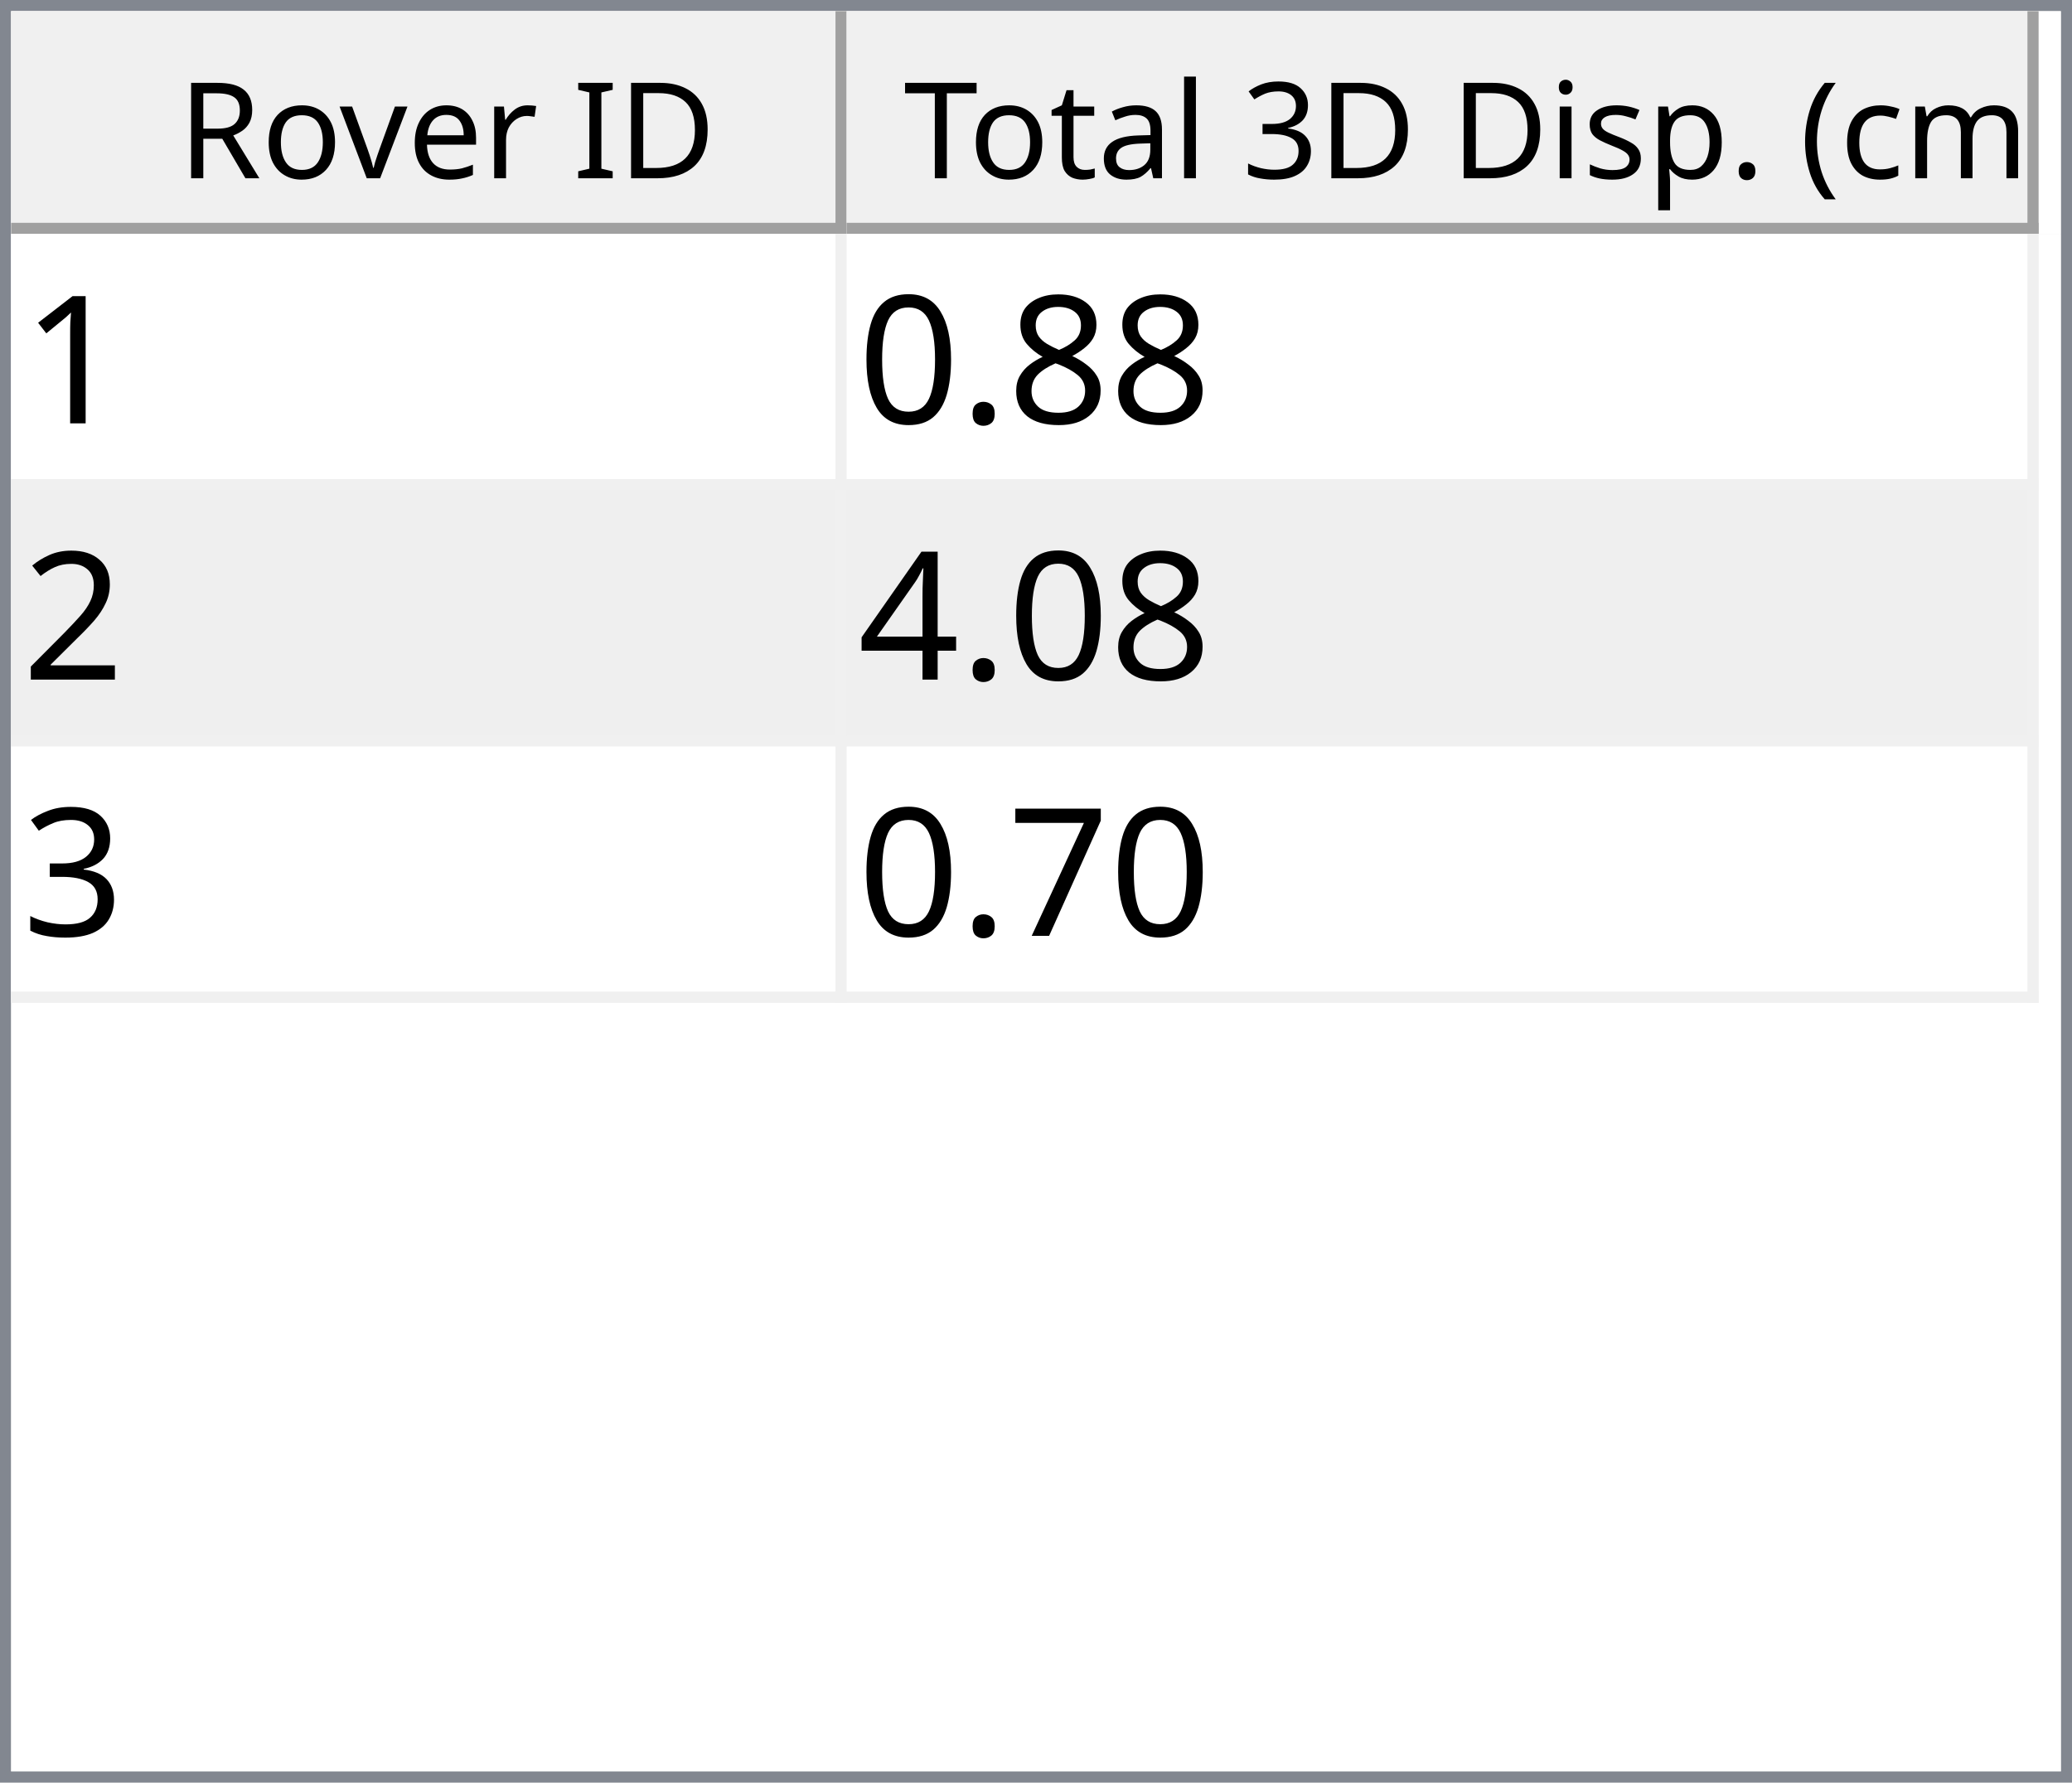
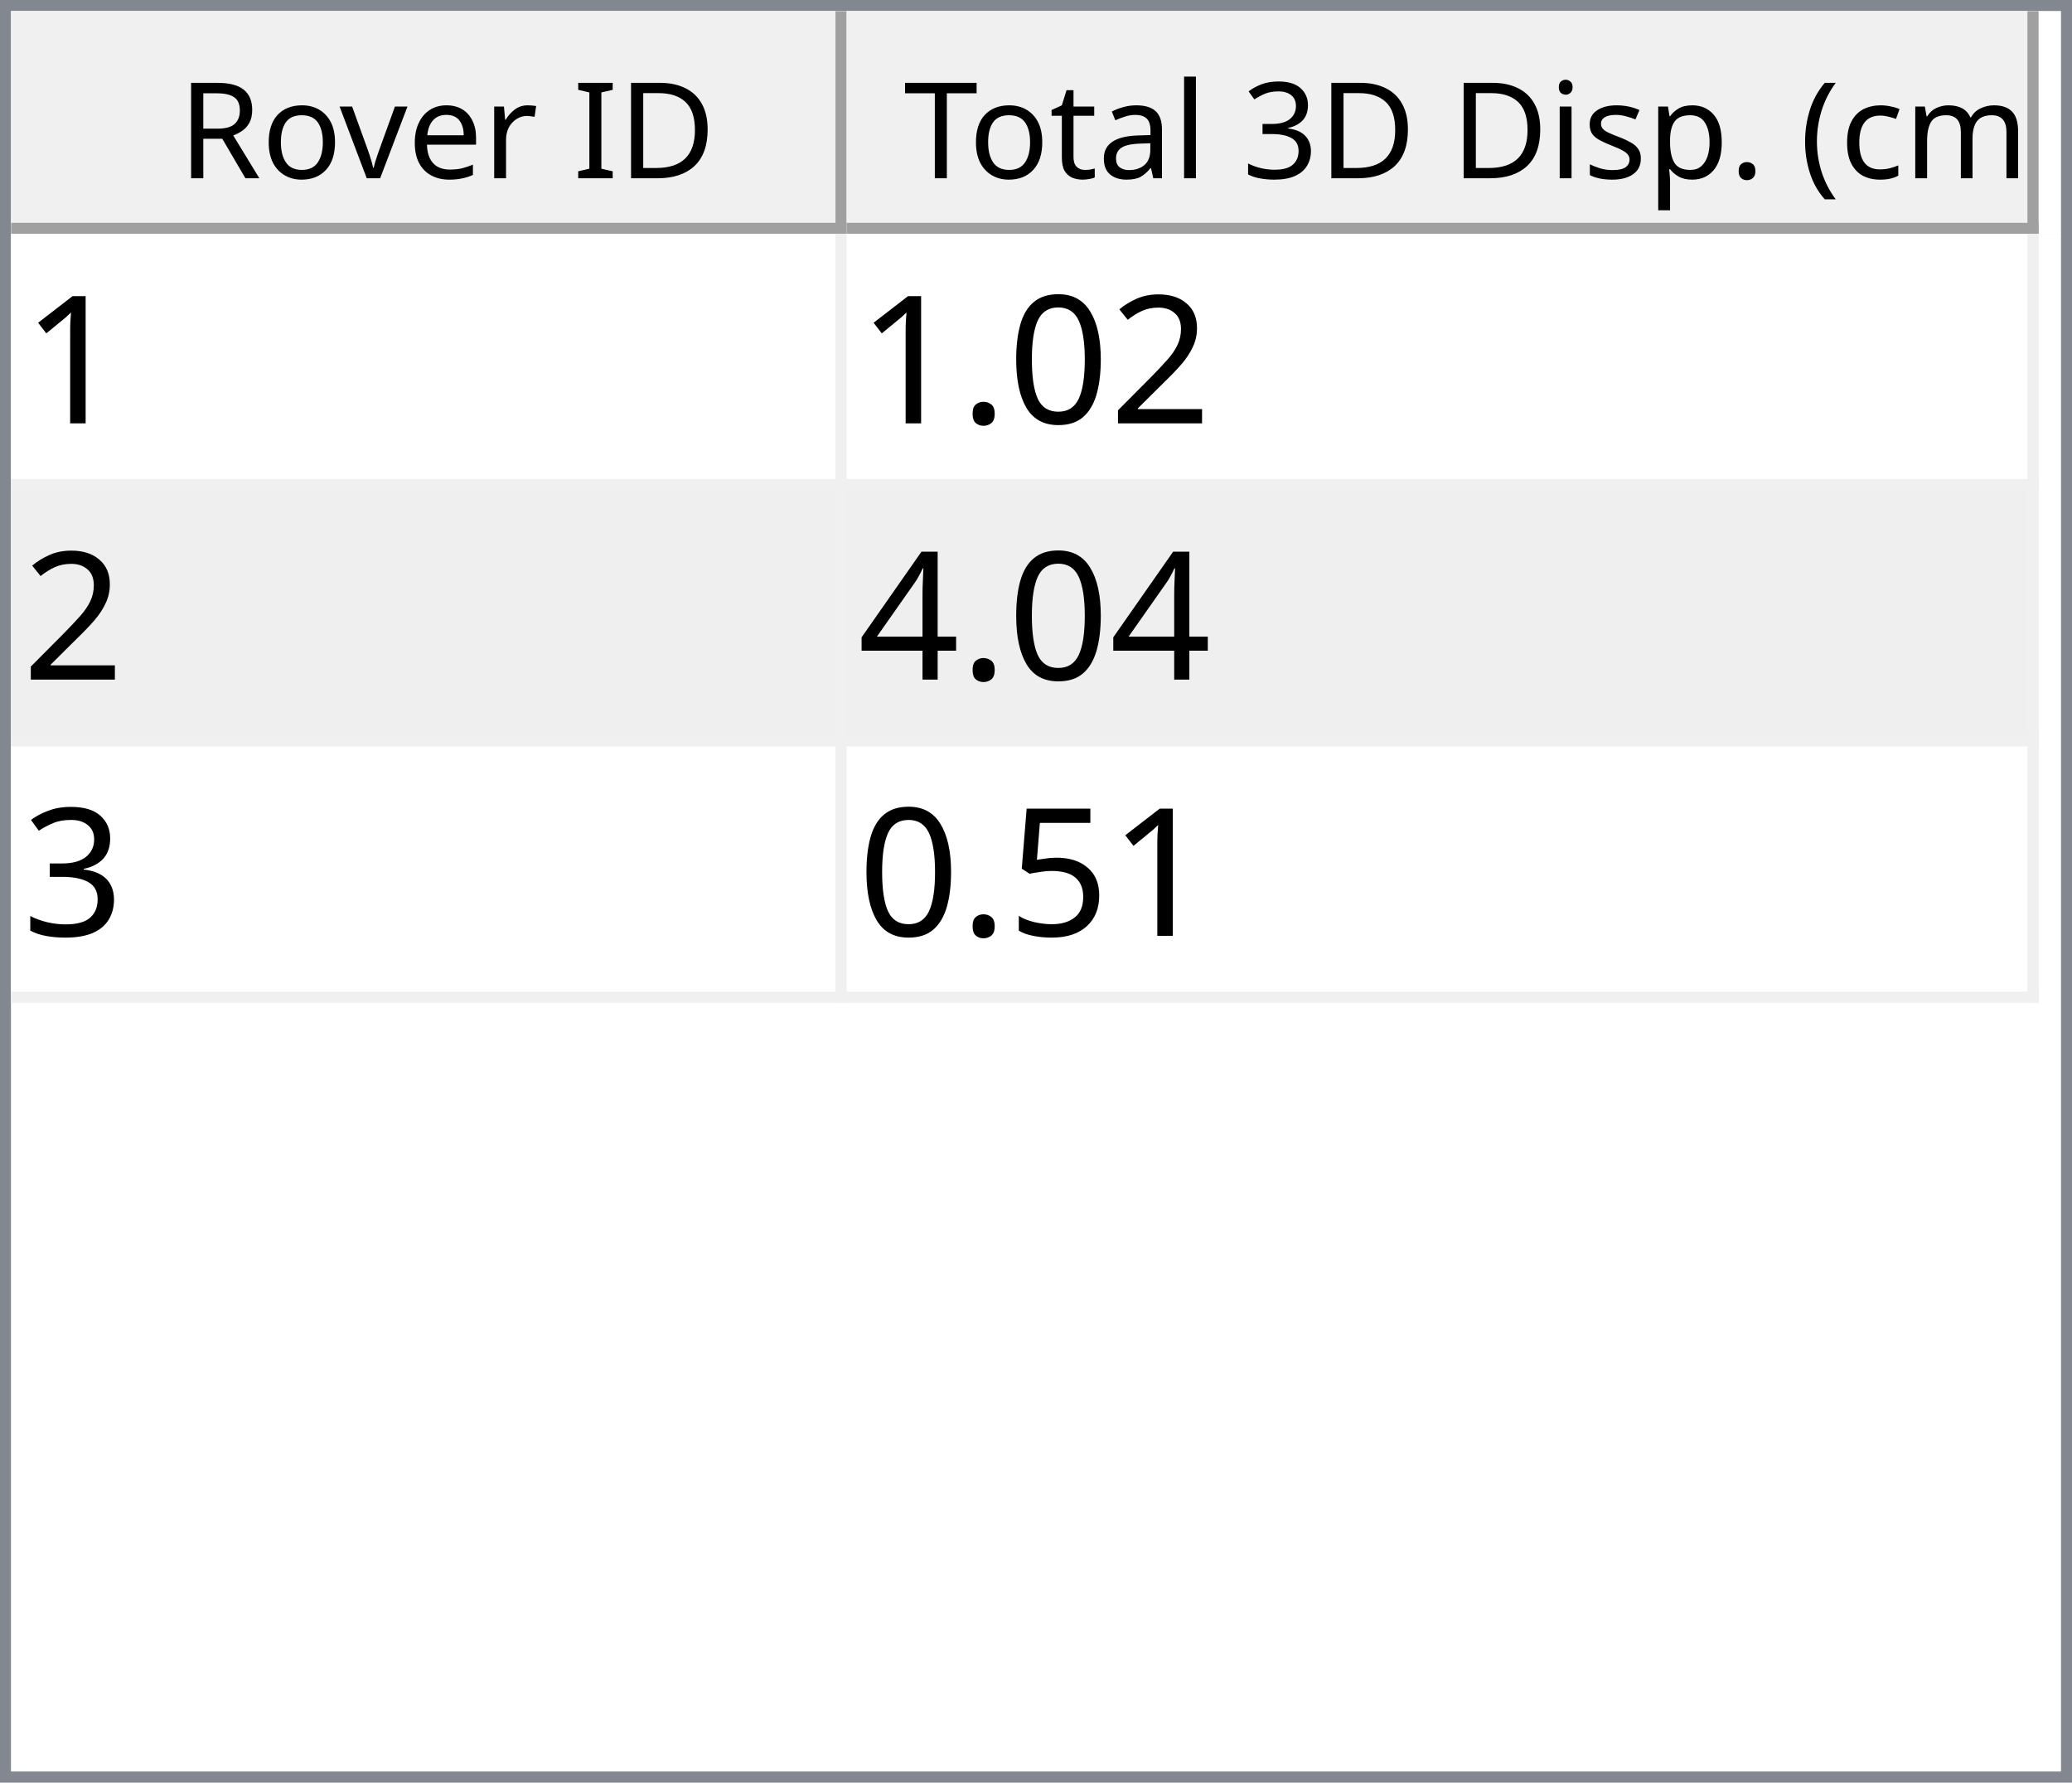
<svg xmlns="http://www.w3.org/2000/svg" style="fill-opacity:1; color-rendering:auto; color-interpolation:auto; text-rendering:auto; stroke:black; stroke-linecap:square; stroke-miterlimit:10; shape-rendering:auto; stroke-opacity:1; fill:black; stroke-dasharray:none; font-weight:normal; stroke-width:1; font-family:'Dialog'; font-style:normal; stroke-linejoin:miter; font-size:12px; stroke-dashoffset:0; image-rendering:auto;" width="186" height="160">
  <defs id="genericDefs" />
  <g>
    <defs id="defs1">
      <clipPath clipPathUnits="userSpaceOnUse" id="clipPath1">
        <path d="M0 0 L186 0 L186 160 L0 160 L0 0 Z" />
      </clipPath>
      <clipPath clipPathUnits="userSpaceOnUse" id="clipPath2">
        <path d="M0 0 L0 160 L186 160 L186 0 Z" />
      </clipPath>
      <clipPath clipPathUnits="userSpaceOnUse" id="clipPath3">
        <path d="M0 0 L0 20 L184 20 L184 0 Z" />
      </clipPath>
      <clipPath clipPathUnits="userSpaceOnUse" id="clipPath4">
        <path d="M0 0 L0 20 L75 20 L75 0 Z" />
      </clipPath>
      <clipPath clipPathUnits="userSpaceOnUse" id="clipPath5">
        <path d="M1 1 L1 19 L74 19 L74 1 Z" />
      </clipPath>
      <clipPath clipPathUnits="userSpaceOnUse" id="clipPath6">
        <path d="M0 0 L0 18 L73 18 L73 0 Z" />
      </clipPath>
      <clipPath clipPathUnits="userSpaceOnUse" id="clipPath7">
        <path d="M-0.5 -0.5 L-0.5 19.5 L74.5 19.5 L74.5 -0.5 Z" />
      </clipPath>
      <clipPath clipPathUnits="userSpaceOnUse" id="clipPath8">
        <path d="M0 0 L0 20 L107 20 L107 0 Z" />
      </clipPath>
      <clipPath clipPathUnits="userSpaceOnUse" id="clipPath9">
        <path d="M1 1 L1 19 L106 19 L106 1 Z" />
      </clipPath>
      <clipPath clipPathUnits="userSpaceOnUse" id="clipPath10">
        <path d="M0 0 L0 18 L105 18 L105 0 Z" />
      </clipPath>
      <clipPath clipPathUnits="userSpaceOnUse" id="clipPath11">
        <path d="M-0.5 -0.5 L-0.5 19.5 L106.5 19.5 L106.5 -0.5 Z" />
      </clipPath>
      <clipPath clipPathUnits="userSpaceOnUse" id="clipPath12">
        <path d="M0 0 L0 138 L184 138 L184 0 Z" />
      </clipPath>
      <clipPath clipPathUnits="userSpaceOnUse" id="clipPath13">
        <path d="M0 0 L0 69 L182 69 L182 0 Z" />
      </clipPath>
      <clipPath clipPathUnits="userSpaceOnUse" id="clipPath14">
        <path d="M-0.5 -0.5 L-0.5 68.5 L181.5 68.5 L181.5 -0.5 Z" />
      </clipPath>
      <clipPath clipPathUnits="userSpaceOnUse" id="clipPath15">
        <path d="M0 0 L0 22 L74 22 L74 0 Z" />
      </clipPath>
      <clipPath clipPathUnits="userSpaceOnUse" id="clipPath16">
        <path d="M0 0 L0 22 L106 22 L106 0 Z" />
      </clipPath>
      <font horiz-adv-x="64.551" id="font1">
        <font-face ascent="107.91" descent="25.098" units-per-em="100" style="font-style:normal; font-family:Segoe UI; font-weight:normal;" />
        <missing-glyph horiz-adv-x="64.551" d="M8.109 0 L8.109 68.266 L56.453 68.266 L56.453 0 L8.109 0 ZM15.328 7.234 L49.219 7.234 L49.219 61.031 L15.328 61.031 L15.328 7.234 Z" />
        <glyph unicode="D" horiz-adv-x="70.117" d="M9.188 0 L9.188 70.016 L28.516 70.016 Q65.531 70.016 65.531 35.891 Q65.531 19.672 55.25 9.836 Q44.969 0 27.734 0 L9.188 0 ZM17.391 62.594 L17.391 7.422 L27.828 7.422 Q41.609 7.422 49.273 14.797 Q56.938 22.172 56.938 35.688 Q56.938 62.594 28.328 62.594 L17.391 62.594 Z" />
        <glyph unicode="I" horiz-adv-x="26.611" d="M17.391 0 L9.188 0 L9.188 70.016 L17.391 70.016 L17.391 0 Z" />
        <glyph unicode=" " horiz-adv-x="27.393" d="" />
        <glyph unicode="r" horiz-adv-x="34.766" d="M34.188 41.891 Q32.078 43.5 28.125 43.5 Q23 43.5 19.555 38.672 Q16.109 33.844 16.109 25.484 L16.109 0 L8.109 0 L8.109 50 L16.109 50 L16.109 39.703 L16.312 39.703 Q18.016 44.969 21.531 47.922 Q25.047 50.875 29.391 50.875 Q32.516 50.875 34.188 50.203 L34.188 41.891 Z" />
        <glyph unicode="e" horiz-adv-x="52.295" d="M48.297 23 L12.984 23 Q13.188 14.656 17.484 10.109 Q21.781 5.562 29.297 5.562 Q37.75 5.562 44.828 11.141 L44.828 3.609 Q38.234 -1.172 27.391 -1.172 Q16.797 -1.172 10.742 5.641 Q4.688 12.453 4.688 24.812 Q4.688 36.469 11.305 43.82 Q17.922 51.172 27.734 51.172 Q37.547 51.172 42.922 44.828 Q48.297 38.484 48.297 27.203 L48.297 23 ZM40.094 29.781 Q40.047 36.719 36.75 40.578 Q33.453 44.438 27.594 44.438 Q21.922 44.438 17.969 40.383 Q14.016 36.328 13.094 29.781 L40.094 29.781 Z" />
        <glyph unicode="v" horiz-adv-x="47.9" d="M47.406 50 L27.484 0 L19.625 0 L0.688 50 L9.469 50 L22.172 13.672 Q23.578 9.672 23.922 6.688 L24.125 6.688 Q24.609 10.453 25.688 13.484 L38.969 50 L47.406 50 Z" />
        <glyph unicode="o" horiz-adv-x="58.594" d="M29 -1.172 Q17.922 -1.172 11.305 5.836 Q4.688 12.844 4.688 24.422 Q4.688 37.016 11.57 44.094 Q18.453 51.172 30.172 51.172 Q41.359 51.172 47.633 44.289 Q53.906 37.406 53.906 25.203 Q53.906 13.234 47.141 6.031 Q40.375 -1.172 29 -1.172 ZM29.594 44.438 Q21.875 44.438 17.383 39.188 Q12.891 33.938 12.891 24.703 Q12.891 15.828 17.43 10.695 Q21.969 5.562 29.594 5.562 Q37.359 5.562 41.531 10.594 Q45.703 15.625 45.703 24.906 Q45.703 34.281 41.531 39.359 Q37.359 44.438 29.594 44.438 Z" />
        <glyph unicode="R" horiz-adv-x="59.814" d="M59.375 0 L49.609 0 L37.891 19.625 Q36.281 22.359 34.766 24.289 Q33.25 26.219 31.664 27.438 Q30.078 28.656 28.25 29.219 Q26.422 29.781 24.125 29.781 L17.391 29.781 L17.391 0 L9.188 0 L9.188 70.016 L30.078 70.016 Q34.672 70.016 38.555 68.867 Q42.438 67.719 45.289 65.375 Q48.141 63.031 49.758 59.547 Q51.375 56.062 51.375 51.375 Q51.375 47.703 50.273 44.656 Q49.172 41.609 47.148 39.211 Q45.125 36.812 42.266 35.133 Q39.406 33.453 35.844 32.516 L35.844 32.328 Q37.594 31.547 38.891 30.547 Q40.188 29.547 41.359 28.18 Q42.531 26.812 43.68 25.078 Q44.828 23.344 46.234 21.047 L59.375 0 ZM17.391 62.594 L17.391 37.203 L28.516 37.203 Q31.594 37.203 34.203 38.133 Q36.812 39.062 38.719 40.797 Q40.625 42.531 41.703 45.047 Q42.781 47.562 42.781 50.688 Q42.781 56.297 39.141 59.445 Q35.5 62.594 28.609 62.594 L17.391 62.594 Z" />
        <glyph unicode=")" horiz-adv-x="30.176" d="M8.297 -15.922 L1.172 -15.922 Q16.406 2.344 16.406 26.812 Q16.406 51.469 1.078 70.016 L8.297 70.016 Q23.531 52.156 23.531 26.703 Q23.531 1.375 8.297 -15.922 Z" />
        <glyph unicode="m" horiz-adv-x="86.133" d="M79.109 0 L71.094 0 L71.094 28.719 Q71.094 37.016 68.531 40.727 Q65.969 44.438 59.906 44.438 Q54.781 44.438 51.195 39.75 Q47.609 35.062 47.609 28.516 L47.609 0 L39.594 0 L39.594 29.688 Q39.594 44.438 28.219 44.438 Q22.953 44.438 19.531 40.016 Q16.109 35.594 16.109 28.516 L16.109 0 L8.109 0 L8.109 50 L16.109 50 L16.109 42.094 L16.312 42.094 Q21.625 51.172 31.844 51.172 Q36.969 51.172 40.773 48.312 Q44.578 45.453 46 40.828 Q51.562 51.172 62.594 51.172 Q79.109 51.172 79.109 30.812 L79.109 0 Z" />
        <glyph unicode="c" horiz-adv-x="46.191" d="M42.188 2.297 Q36.422 -1.172 28.516 -1.172 Q17.828 -1.172 11.258 5.789 Q4.688 12.75 4.688 23.828 Q4.688 36.188 11.766 43.68 Q18.844 51.172 30.672 51.172 Q37.25 51.172 42.281 48.734 L42.281 40.531 Q36.719 44.438 30.375 44.438 Q22.703 44.438 17.797 38.945 Q12.891 33.453 12.891 24.516 Q12.891 15.719 17.508 10.641 Q22.125 5.562 29.891 5.562 Q36.422 5.562 42.188 9.906 L42.188 2.297 Z" />
        <glyph unicode="(" horiz-adv-x="30.176" d="M29.109 -15.922 L21.969 -15.922 Q6.844 1.375 6.844 26.703 Q6.844 52.156 21.969 70.016 L29.203 70.016 Q13.875 51.469 13.875 26.812 Q13.875 2.344 29.109 -15.922 Z" />
        <glyph unicode="." horiz-adv-x="21.68" d="M10.891 -1.078 Q8.641 -1.078 7.055 0.539 Q5.469 2.156 5.469 4.391 Q5.469 6.641 7.055 8.273 Q8.641 9.906 10.891 9.906 Q13.188 9.906 14.797 8.273 Q16.406 6.641 16.406 4.391 Q16.406 2.156 14.797 0.539 Q13.188 -1.078 10.891 -1.078 Z" />
        <glyph unicode="p" horiz-adv-x="58.789" d="M16.312 7.234 L16.109 7.234 L16.109 -23 L8.109 -23 L8.109 50 L16.109 50 L16.109 41.219 L16.312 41.219 Q22.219 51.172 33.594 51.172 Q43.266 51.172 48.688 44.461 Q54.109 37.75 54.109 26.469 Q54.109 13.922 48 6.375 Q41.891 -1.172 31.297 -1.172 Q21.578 -1.172 16.312 7.234 ZM16.109 27.391 L16.109 20.406 Q16.109 14.203 20.141 9.883 Q24.172 5.562 30.375 5.562 Q37.641 5.562 41.773 11.133 Q45.906 16.703 45.906 26.609 Q45.906 34.969 42.047 39.703 Q38.188 44.438 31.594 44.438 Q24.609 44.438 20.359 39.578 Q16.109 34.719 16.109 27.391 Z" />
        <glyph unicode="s" horiz-adv-x="42.432" d="M5.078 1.812 L5.078 10.406 Q11.625 5.562 19.484 5.562 Q30.031 5.562 30.031 12.594 Q30.031 14.594 29.125 15.992 Q28.219 17.391 26.68 18.461 Q25.141 19.531 23.07 20.383 Q21 21.234 18.609 22.172 Q15.281 23.484 12.766 24.828 Q10.25 26.172 8.57 27.859 Q6.891 29.547 6.031 31.695 Q5.172 33.844 5.172 36.719 Q5.172 40.234 6.789 42.945 Q8.406 45.656 11.086 47.484 Q13.766 49.312 17.211 50.242 Q20.656 51.172 24.312 51.172 Q30.812 51.172 35.938 48.922 L35.938 40.828 Q30.422 44.438 23.25 44.438 Q21 44.438 19.195 43.922 Q17.391 43.406 16.094 42.477 Q14.797 41.547 14.086 40.258 Q13.375 38.969 13.375 37.406 Q13.375 35.453 14.086 34.133 Q14.797 32.812 16.164 31.789 Q17.531 30.766 19.484 29.938 Q21.438 29.109 23.922 28.125 Q27.25 26.859 29.883 25.516 Q32.516 24.172 34.375 22.484 Q36.234 20.797 37.234 18.602 Q38.234 16.406 38.234 13.375 Q38.234 9.672 36.602 6.938 Q34.969 4.203 32.234 2.398 Q29.5 0.594 25.93 -0.289 Q22.359 -1.172 18.453 -1.172 Q10.75 -1.172 5.078 1.812 Z" />
        <glyph unicode="i" horiz-adv-x="24.219" d="M12.203 62.703 Q10.062 62.703 8.547 64.164 Q7.031 65.625 7.031 67.875 Q7.031 70.125 8.547 71.609 Q10.062 73.094 12.203 73.094 Q14.406 73.094 15.945 71.609 Q17.484 70.125 17.484 67.875 Q17.484 65.719 15.945 64.211 Q14.406 62.703 12.203 62.703 ZM16.109 0 L8.109 0 L8.109 50 L16.109 50 L16.109 0 Z" />
        <glyph unicode="3" horiz-adv-x="53.906" d="M46.531 19.828 Q46.531 15.094 44.75 11.211 Q42.969 7.328 39.719 4.57 Q36.469 1.812 31.93 0.297 Q27.391 -1.219 21.922 -1.219 Q11.922 -1.219 6 2.594 L6 11.188 Q13.094 5.609 22.219 5.609 Q25.875 5.609 28.828 6.539 Q31.781 7.469 33.906 9.227 Q36.031 10.984 37.18 13.477 Q38.328 15.969 38.328 19.094 Q38.328 32.812 18.797 32.812 L12.984 32.812 L12.984 39.594 L18.5 39.594 Q35.797 39.594 35.797 52.484 Q35.797 64.406 22.609 64.406 Q15.188 64.406 8.688 59.422 L8.688 67.188 Q15.375 71.188 24.609 71.188 Q29 71.188 32.57 69.969 Q36.141 68.75 38.68 66.555 Q41.219 64.359 42.609 61.281 Q44 58.203 44 54.5 Q44 40.672 30.031 36.719 L30.031 36.531 Q33.594 36.141 36.625 34.797 Q39.656 33.453 41.852 31.305 Q44.047 29.156 45.289 26.25 Q46.531 23.344 46.531 19.828 Z" />
        <glyph unicode="l" horiz-adv-x="24.219" d="M16.109 0 L8.109 0 L8.109 74.031 L16.109 74.031 L16.109 0 Z" />
        <glyph unicode="a" horiz-adv-x="50.879" d="M43.891 0 L35.891 0 L35.891 7.812 L35.688 7.812 Q30.469 -1.172 20.312 -1.172 Q12.844 -1.172 8.617 2.781 Q4.391 6.734 4.391 13.281 Q4.391 27.297 20.906 29.594 L35.891 31.688 Q35.891 44.438 25.594 44.438 Q16.547 44.438 9.281 38.281 L9.281 46.484 Q16.656 51.172 26.266 51.172 Q43.891 51.172 43.891 32.516 L43.891 0 ZM35.891 25.297 L23.828 23.641 Q18.266 22.859 15.43 20.875 Q12.594 18.891 12.594 13.875 Q12.594 10.203 15.211 7.883 Q17.828 5.562 22.172 5.562 Q28.125 5.562 32.008 9.742 Q35.891 13.922 35.891 20.312 L35.891 25.297 Z" />
        <glyph unicode="t" horiz-adv-x="33.887" d="M31.297 0.484 Q28.469 -1.078 23.828 -1.078 Q10.688 -1.078 10.688 13.578 L10.688 43.172 L2.094 43.172 L2.094 50 L10.688 50 L10.688 62.203 L18.703 64.797 L18.703 50 L31.297 50 L31.297 43.172 L18.703 43.172 L18.703 14.984 Q18.703 9.969 20.414 7.82 Q22.125 5.672 26.078 5.672 Q29.109 5.672 31.297 7.328 L31.297 0.484 Z" />
        <glyph unicode="T" horiz-adv-x="52.393" d="M50.594 62.594 L30.375 62.594 L30.375 0 L22.172 0 L22.172 62.594 L2 62.594 L2 70.016 L50.594 70.016 L50.594 62.594 Z" />
      </font>
      <font horiz-adv-x="75.0" id="font2">
        <font-face ascent="100.537" descent="21.973" units-per-em="100" style="font-style:normal; font-family:sans-serif; font-weight:normal;" />
        <missing-glyph horiz-adv-x="75.0" d="M12.5 0 L12.5 62.5 L62.5 62.5 L62.5 0 L12.5 0 ZM14.062 1.562 L60.938 1.562 L60.938 60.938 L14.062 60.938 L14.062 1.562 Z" />
        <glyph unicode="1" horiz-adv-x="55.615" d="M37.25 0 L28.469 0 L28.469 56 Q25.297 52.984 20.141 49.953 Q14.984 46.922 10.891 45.406 L10.891 53.906 Q18.266 57.375 23.781 62.305 Q29.297 67.234 31.594 71.875 L37.25 71.875 L37.25 0 Z" />
-         <glyph unicode="8" horiz-adv-x="55.615" d="M17.672 38.812 Q12.203 40.828 9.57 44.539 Q6.938 48.25 6.938 53.422 Q6.938 61.234 12.555 66.555 Q18.172 71.875 27.484 71.875 Q36.859 71.875 42.578 66.43 Q48.297 60.984 48.297 53.172 Q48.297 48.188 45.68 44.508 Q43.062 40.828 37.75 38.812 Q44.344 36.672 47.781 31.883 Q51.219 27.094 51.219 20.453 Q51.219 11.281 44.727 5.031 Q38.234 -1.219 27.641 -1.219 Q17.047 -1.219 10.547 5.055 Q4.047 11.328 4.047 20.703 Q4.047 27.688 7.594 32.398 Q11.141 37.109 17.672 38.812 ZM15.922 53.719 Q15.922 48.641 19.195 45.414 Q22.469 42.188 27.688 42.188 Q32.766 42.188 36.016 45.383 Q39.266 48.578 39.266 53.219 Q39.266 58.062 35.914 61.359 Q32.562 64.656 27.594 64.656 Q22.562 64.656 19.242 61.43 Q15.922 58.203 15.922 53.719 ZM13.094 20.656 Q13.094 16.891 14.875 13.375 Q16.656 9.859 20.172 7.93 Q23.688 6 27.734 6 Q34.031 6 38.133 10.055 Q42.234 14.109 42.234 20.359 Q42.234 26.703 38.016 30.859 Q33.797 35.016 27.438 35.016 Q21.234 35.016 17.164 30.914 Q13.094 26.812 13.094 20.656 Z" />
+         <glyph unicode="2" horiz-adv-x="55.615" d="M50.344 8.453 L50.344 0 L3.031 0 Q2.938 3.172 4.047 6.109 Q5.859 10.938 9.836 15.625 Q13.812 20.312 21.344 26.469 Q33.016 36.031 37.117 41.625 Q41.219 47.219 41.219 52.203 Q41.219 57.422 37.477 61.008 Q33.734 64.594 27.734 64.594 Q21.391 64.594 17.578 60.789 Q13.766 56.984 13.719 50.25 L4.688 51.172 Q5.609 61.281 11.664 66.578 Q17.719 71.875 27.938 71.875 Q38.234 71.875 44.242 66.164 Q50.25 60.453 50.25 52 Q50.25 47.703 48.492 43.555 Q46.734 39.406 42.656 34.812 Q38.578 30.219 29.109 22.219 Q21.188 15.578 18.945 13.211 Q16.703 10.844 15.234 8.453 L50.344 8.453 Z" />
+         <glyph unicode="0" horiz-adv-x="55.615" d="M4.156 35.297 Q4.156 48 6.766 55.742 Q9.375 63.484 14.523 67.68 Q19.672 71.875 27.484 71.875 Q33.25 71.875 37.594 69.555 Q41.938 67.234 44.773 62.867 Q47.609 58.5 49.219 52.227 Q50.828 45.953 50.828 35.297 Q50.828 22.703 48.242 14.969 Q45.656 7.234 40.508 3.008 Q35.359 -1.219 27.484 -1.219 Q17.141 -1.219 11.234 6.203 Q4.156 15.141 4.156 35.297 ZM13.188 35.297 Q13.188 17.672 17.312 11.836 Q21.438 6 27.484 6 Q33.547 6 37.672 11.859 Q41.797 17.719 41.797 35.297 Q41.797 52.984 37.672 58.789 Q33.547 64.594 27.391 64.594 Q21.344 64.594 17.719 59.469 Q13.188 52.938 13.188 35.297 Z" />
        <glyph unicode="." horiz-adv-x="27.783" d="M9.078 0 L9.078 10.016 L19.094 10.016 L19.094 0 L9.078 0 Z" />
-         <glyph unicode="0" horiz-adv-x="55.615" d="M4.156 35.297 Q4.156 48 6.766 55.742 Q9.375 63.484 14.523 67.68 Q19.672 71.875 27.484 71.875 Q33.25 71.875 37.594 69.555 Q41.938 67.234 44.773 62.867 Q47.609 58.5 49.219 52.227 Q50.828 45.953 50.828 35.297 Q50.828 22.703 48.242 14.969 Q45.656 7.234 40.508 3.008 Q35.359 -1.219 27.484 -1.219 Q17.141 -1.219 11.234 6.203 Q4.156 15.141 4.156 35.297 ZM13.188 35.297 Q13.188 17.672 17.312 11.836 Q21.438 6 27.484 6 Q33.547 6 37.672 11.859 Q41.797 17.719 41.797 35.297 Q41.797 52.984 37.672 58.789 Q33.547 64.594 27.391 64.594 Q21.344 64.594 17.719 59.469 Q13.188 52.938 13.188 35.297 Z" />
-         <glyph unicode="2" horiz-adv-x="55.615" d="M50.344 8.453 L50.344 0 L3.031 0 Q2.938 3.172 4.047 6.109 Q5.859 10.938 9.836 15.625 Q13.812 20.312 21.344 26.469 Q33.016 36.031 37.117 41.625 Q41.219 47.219 41.219 52.203 Q41.219 57.422 37.477 61.008 Q33.734 64.594 27.734 64.594 Q21.391 64.594 17.578 60.789 Q13.766 56.984 13.719 50.25 L4.688 51.172 Q5.609 61.281 11.664 66.578 Q17.719 71.875 27.938 71.875 Q38.234 71.875 44.242 66.164 Q50.25 60.453 50.25 52 Q50.25 47.703 48.492 43.555 Q46.734 39.406 42.656 34.812 Q38.578 30.219 29.109 22.219 Q21.188 15.578 18.945 13.211 Q16.703 10.844 15.234 8.453 L50.344 8.453 Z" />
        <glyph unicode="4" horiz-adv-x="55.615" d="M32.328 0 L32.328 17.141 L1.266 17.141 L1.266 25.203 L33.938 71.578 L41.109 71.578 L41.109 25.203 L50.781 25.203 L50.781 17.141 L41.109 17.141 L41.109 0 L32.328 0 ZM32.328 25.203 L32.328 57.469 L9.906 25.203 L32.328 25.203 Z" />
        <glyph unicode="3" horiz-adv-x="55.615" d="M4.203 18.891 L12.984 20.062 Q14.5 12.594 18.141 9.297 Q21.781 6 27 6 Q33.203 6 37.477 10.297 Q41.75 14.594 41.75 20.953 Q41.75 27 37.797 30.93 Q33.844 34.859 27.734 34.859 Q25.25 34.859 21.531 33.891 L22.516 41.609 Q23.391 41.5 23.922 41.5 Q29.547 41.5 34.039 44.43 Q38.531 47.359 38.531 53.469 Q38.531 58.297 35.258 61.477 Q31.984 64.656 26.812 64.656 Q21.688 64.656 18.266 61.43 Q14.844 58.203 13.875 51.766 L5.078 53.328 Q6.688 62.156 12.398 67.016 Q18.109 71.875 26.609 71.875 Q32.469 71.875 37.398 69.359 Q42.328 66.844 44.945 62.5 Q47.562 58.156 47.562 53.266 Q47.562 48.641 45.07 44.828 Q42.578 41.016 37.703 38.766 Q44.047 37.312 47.562 32.695 Q51.078 28.078 51.078 21.141 Q51.078 11.766 44.242 5.25 Q37.406 -1.266 26.953 -1.266 Q17.531 -1.266 11.305 4.352 Q5.078 9.969 4.203 18.891 Z" />
-         <glyph unicode="7" horiz-adv-x="55.615" d="M4.734 62.203 L4.734 70.656 L51.078 70.656 L51.078 63.812 Q44.234 56.547 37.523 44.484 Q30.812 32.422 27.156 19.672 Q24.516 10.688 23.781 0 L14.75 0 Q14.891 8.453 18.062 20.414 Q21.234 32.375 27.172 43.484 Q33.109 54.594 39.797 62.203 L4.734 62.203 Z" />
+         <glyph unicode="5" horiz-adv-x="55.615" d="M4.156 18.75 L13.375 19.531 Q14.406 12.797 18.141 9.398 Q21.875 6 27.156 6 Q33.5 6 37.891 10.789 Q42.281 15.578 42.281 23.484 Q42.281 31 38.062 35.352 Q33.844 39.703 27 39.703 Q22.75 39.703 19.336 37.773 Q15.922 35.844 13.969 32.766 L5.719 33.844 L12.641 70.609 L48.25 70.609 L48.25 62.203 L19.672 62.203 L15.828 42.969 Q22.266 47.469 29.344 47.469 Q38.719 47.469 45.164 40.969 Q51.609 34.469 51.609 24.266 Q51.609 14.547 45.953 7.469 Q39.062 -1.219 27.156 -1.219 Q17.391 -1.219 11.211 4.25 Q5.031 9.719 4.156 18.75 Z" />
      </font>
    </defs>
    <g style="fill:white; stroke:white;">
      <rect x="0" y="0" width="186" style="clip-path:url(#clipPath1); stroke:none;" height="160" />
    </g>
    <g style="fill:white; text-rendering:optimizeSpeed; color-rendering:optimizeSpeed; image-rendering:optimizeSpeed; shape-rendering:crispEdges; stroke:white; color-interpolation:sRGB;">
      <rect x="0" width="186" height="160" y="0" style="stroke:none;" />
      <path style="stroke:none;" d="M0 160 L186 160 L186 0 L0 0 Z" />
    </g>
    <g style="fill:rgb(240,240,240); font-family:'Segoe UI'; stroke:rgb(240,240,240);">
      <rect x="0" y="0" width="186" style="clip-path:url(#clipPath2); stroke:none;" height="160" />
    </g>
    <g style="fill:rgb(130,135,144); font-family:'Segoe UI'; stroke:rgb(130,135,144);">
      <path d="M0 0 L186 0 L186 160 L0 160 L0 0 ZM1 1 L185 1 L185 159 L1 159 L1 1 Z" style="fill-rule:evenodd; clip-path:url(#clipPath2); stroke:none;" />
    </g>
    <g style="fill:white; font-family:'Segoe UI'; stroke:white;" transform="translate(1,1)">
      <rect x="0" y="0" width="184" style="clip-path:url(#clipPath3); stroke:none;" height="20" />
    </g>
    <g style="fill:rgb(240,240,240); font-family:'Segoe UI'; stroke:rgb(240,240,240);" transform="translate(1,1)">
      <rect x="0" y="0" width="75" style="clip-path:url(#clipPath4); stroke:none;" height="20" />
    </g>
    <g style="font-family:'Segoe UI';" transform="translate(2,2)">
      <text x="14" xml:space="preserve" y="14" style="clip-path:url(#clipPath6); stroke:none;">Rover ID</text>
    </g>
    <g style="fill:rgb(160,160,160); font-family:'Segoe UI'; stroke:rgb(160,160,160); stroke-linejoin:bevel;" transform="translate(1.5,1.5)">
      <line x1="74" x2="74" y1="0" style="fill:none; clip-path:url(#clipPath7);" y2="19" />
    </g>
    <g style="fill:rgb(160,160,160); font-family:'Segoe UI'; stroke:rgb(160,160,160); stroke-linejoin:bevel;" transform="matrix(1,0,0,1,1,1) translate(0.5,0.5)">
      <line x1="0" x2="74" y1="19" style="fill:none; clip-path:url(#clipPath7);" y2="19" />
    </g>
    <g style="fill:rgb(240,240,240); font-family:'Segoe UI'; stroke:rgb(240,240,240);" transform="translate(76,1)">
      <rect x="0" y="0" width="107" style="clip-path:url(#clipPath8); stroke:none;" height="20" />
    </g>
    <g style="font-family:'Segoe UI';" transform="translate(77,2)">
      <text x="1" xml:space="preserve" y="14" style="clip-path:url(#clipPath10); stroke:none;"> Total 3D Disp. (cm)</text>
    </g>
    <g style="fill:rgb(160,160,160); font-family:'Segoe UI'; stroke:rgb(160,160,160); stroke-linejoin:bevel;" transform="translate(76.5,1.5)">
      <line x1="106" x2="106" y1="0" style="fill:none; clip-path:url(#clipPath11);" y2="19" />
    </g>
    <g style="fill:rgb(160,160,160); font-family:'Segoe UI'; stroke:rgb(160,160,160); stroke-linejoin:bevel;" transform="matrix(1,0,0,1,76,1) translate(0.5,0.5)">
      <line x1="0" x2="106" y1="19" style="fill:none; clip-path:url(#clipPath11);" y2="19" />
    </g>
    <g style="fill:white; font-family:'Segoe UI'; stroke:white;" transform="translate(1,21)">
      <rect x="0" y="0" width="184" style="clip-path:url(#clipPath12); stroke:none;" height="138" />
    </g>
    <g style="fill:rgb(240,240,240); font-size:16px; font-family:sans-serif; stroke:rgb(240,240,240);" transform="translate(1,21)">
      <rect x="0" y="0" width="182" style="clip-path:url(#clipPath13); stroke:none;" height="69" />
      <line transform="translate(0.5,0.5)" x1="0" x2="181" y1="22" style="clip-path:url(#clipPath14); fill:none; stroke-linejoin:bevel;" y2="22" />
    </g>
    <g transform="matrix(1,0,0,1,1,21) translate(0.5,0.5)" style="fill:rgb(240,240,240); font-size:16px; font-family:sans-serif; stroke:rgb(240,240,240); stroke-linejoin:bevel;">
      <line x1="0" x2="181" y1="45" style="fill:none; clip-path:url(#clipPath14);" y2="45" />
    </g>
    <g transform="matrix(1,0,0,1,1,21) translate(0.5,0.5)" style="fill:rgb(240,240,240); font-size:16px; font-family:sans-serif; stroke:rgb(240,240,240); stroke-linejoin:bevel;">
      <line x1="0" x2="181" y1="68" style="fill:none; clip-path:url(#clipPath14);" y2="68" />
    </g>
    <g transform="matrix(1,0,0,1,1,21) translate(0.5,0.5)" style="fill:rgb(240,240,240); font-size:16px; font-family:sans-serif; stroke:rgb(240,240,240); stroke-linejoin:bevel;">
      <line x1="74" x2="74" y1="0" style="fill:none; clip-path:url(#clipPath14);" y2="68" />
    </g>
    <g transform="matrix(1,0,0,1,1,21) translate(0.5,0.5)" style="fill:rgb(240,240,240); font-size:16px; font-family:sans-serif; stroke:rgb(240,240,240); stroke-linejoin:bevel;">
      <line x1="181" x2="181" y1="0" style="fill:none; clip-path:url(#clipPath14);" y2="68" />
    </g>
    <g style="fill:white; font-size:16px; font-family:sans-serif; stroke:white;" transform="matrix(1,0,0,1,1,21)">
      <rect x="0" y="0" width="74" style="clip-path:url(#clipPath15); stroke:none;" height="22" />
      <text x="1" y="17" style="fill:black; clip-path:url(#clipPath15); stroke:none;" xml:space="preserve">1</text>
    </g>
    <g style="fill:white; font-size:16px; font-family:sans-serif; stroke:white;" transform="matrix(1,0,0,1,1,21) translate(75,0)">
      <rect x="0" y="0" width="106" style="clip-path:url(#clipPath16); stroke:none;" height="22" />
-       <text x="1" y="17" style="fill:black; clip-path:url(#clipPath16); stroke:none;" xml:space="preserve">0.88</text>
+       <text x="1" y="17" style="fill:black; clip-path:url(#clipPath16); stroke:none;" xml:space="preserve">1.02</text>
    </g>
    <g style="fill:rgb(239,239,239); font-size:16px; font-family:sans-serif; stroke:rgb(239,239,239);" transform="matrix(1,0,0,1,1,21) translate(0,23)">
      <rect x="0" y="0" width="74" style="clip-path:url(#clipPath15); stroke:none;" height="22" />
      <text x="1" y="17" style="fill:black; clip-path:url(#clipPath15); stroke:none;" xml:space="preserve">2</text>
    </g>
    <g style="fill:rgb(239,239,239); font-size:16px; font-family:sans-serif; stroke:rgb(239,239,239);" transform="matrix(1,0,0,1,1,21) translate(75,23)">
      <rect x="0" y="0" width="106" style="clip-path:url(#clipPath16); stroke:none;" height="22" />
-       <text x="1" y="17" style="fill:black; clip-path:url(#clipPath16); stroke:none;" xml:space="preserve">4.08</text>
+       <text x="1" y="17" style="fill:black; clip-path:url(#clipPath16); stroke:none;" xml:space="preserve">4.04</text>
    </g>
    <g style="fill:white; font-size:16px; font-family:sans-serif; stroke:white;" transform="matrix(1,0,0,1,1,21) translate(0,46)">
      <rect x="0" y="0" width="74" style="clip-path:url(#clipPath15); stroke:none;" height="22" />
      <text x="1" y="17" style="fill:black; clip-path:url(#clipPath15); stroke:none;" xml:space="preserve">3</text>
    </g>
    <g style="fill:white; font-size:16px; font-family:sans-serif; stroke:white;" transform="matrix(1,0,0,1,1,21) translate(75,46)">
      <rect x="0" y="0" width="106" style="clip-path:url(#clipPath16); stroke:none;" height="22" />
-       <text x="1" y="17" style="fill:black; clip-path:url(#clipPath16); stroke:none;" xml:space="preserve">0.70</text>
+       <text x="1" y="17" style="fill:black; clip-path:url(#clipPath16); stroke:none;" xml:space="preserve">0.51</text>
    </g>
  </g>
</svg>
